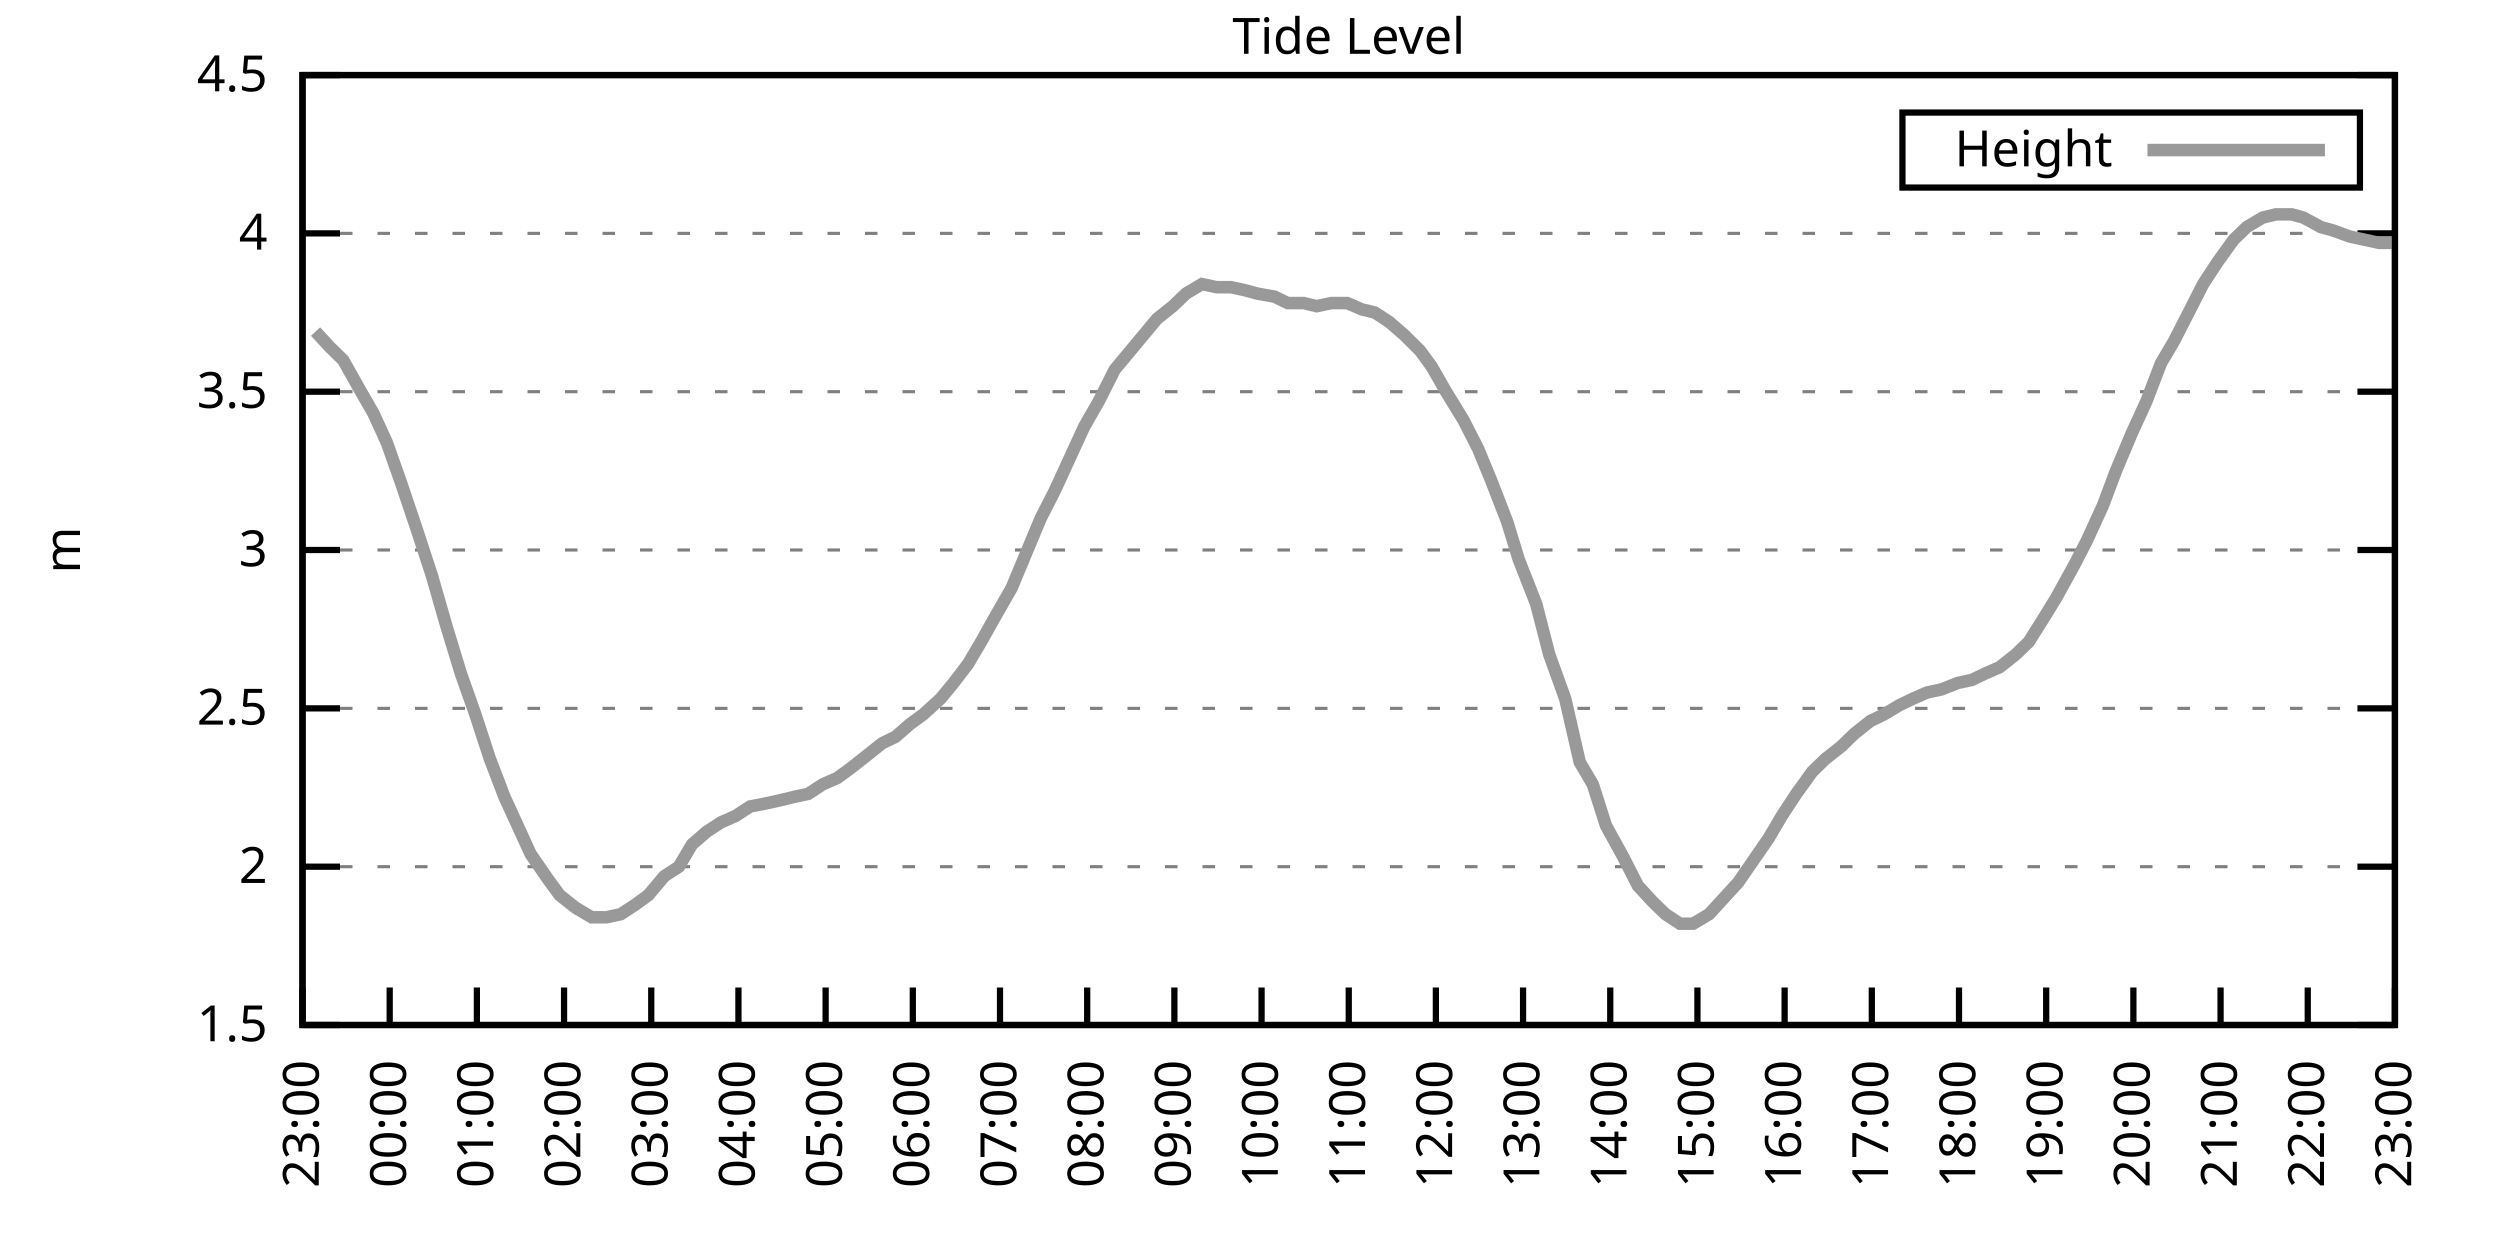
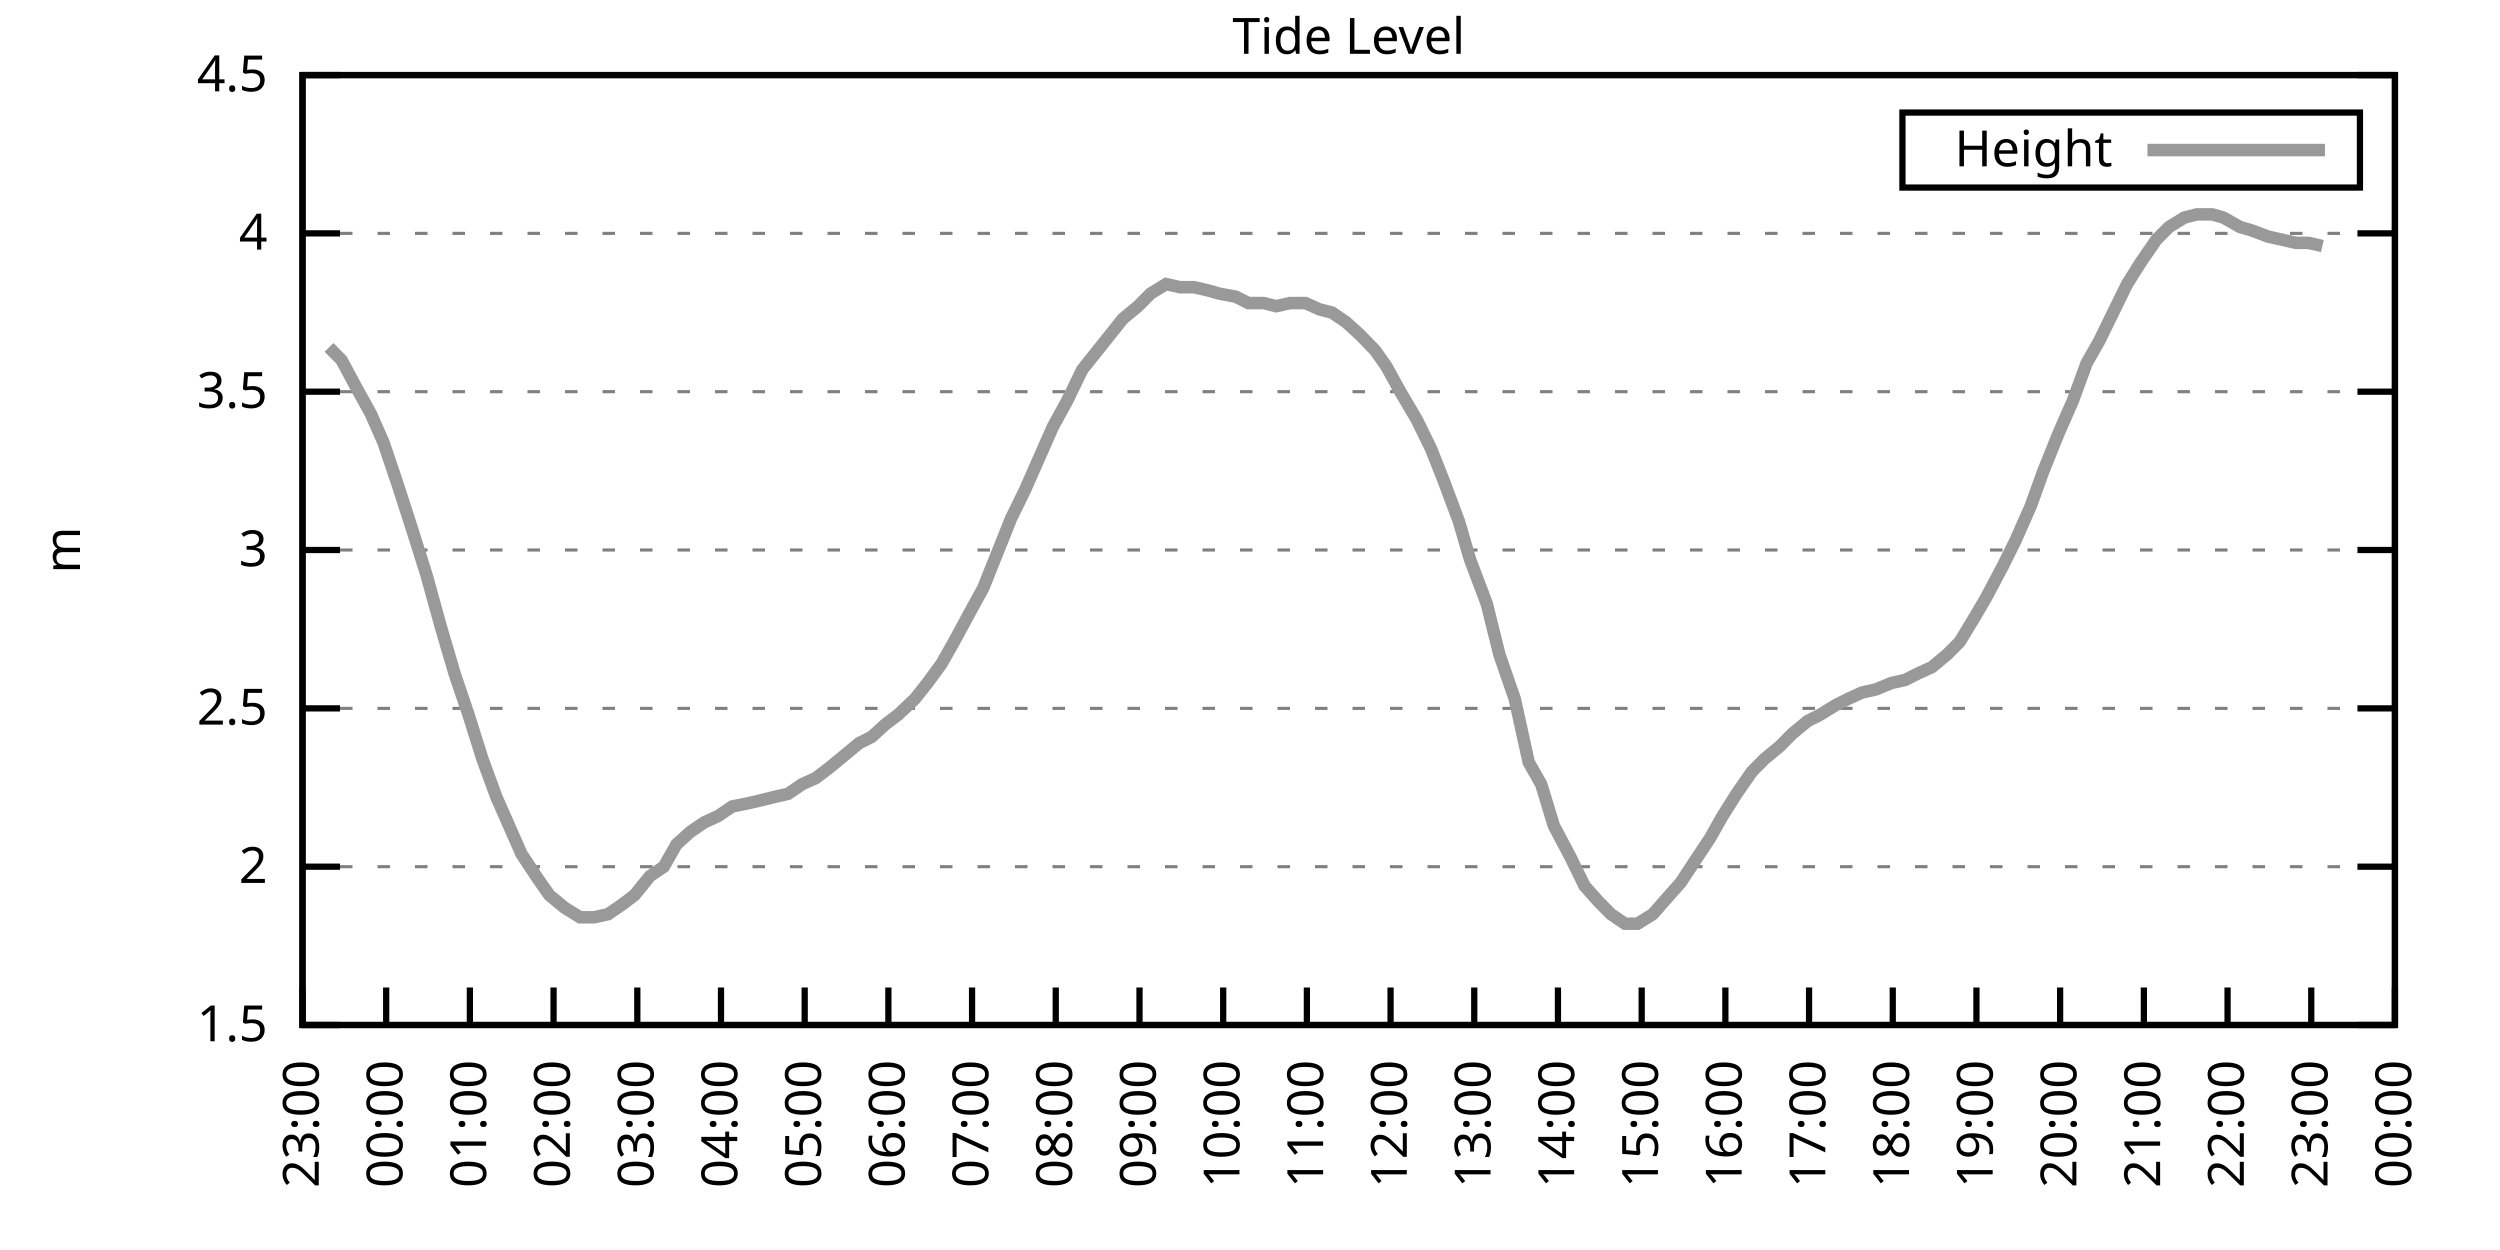
<svg xmlns="http://www.w3.org/2000/svg" xmlns:xlink="http://www.w3.org/1999/xlink" width="400" height="200" viewBox="0 0 400 200">
  <g id="gnuplot_canvas">
    <rect x="0" y="0" width="400" height="200" fill="none" />
    <defs>
      <circle id="gpDot" r="0.5" stroke-width="0.5" stroke="currentColor" />
      <path id="gpPt0" stroke-width="0.333" stroke="currentColor" d="M-1,0 h2 M0,-1 v2" />
      <path id="gpPt1" stroke-width="0.333" stroke="currentColor" d="M-1,-1 L1,1 M1,-1 L-1,1" />
      <path id="gpPt2" stroke-width="0.333" stroke="currentColor" d="M-1,0 L1,0 M0,-1 L0,1 M-1,-1 L1,1 M-1,1 L1,-1" />
      <rect id="gpPt3" stroke-width="0.333" stroke="currentColor" x="-1" y="-1" width="2" height="2" />
      <rect id="gpPt4" stroke-width="0.333" stroke="currentColor" fill="currentColor" x="-1" y="-1" width="2" height="2" />
      <circle id="gpPt5" stroke-width="0.333" stroke="currentColor" cx="0" cy="0" r="1" />
      <use xlink:href="#gpPt5" id="gpPt6" fill="currentColor" stroke="none" />
      <path id="gpPt7" stroke-width="0.333" stroke="currentColor" d="M0,-1.33 L-1.33,0.67 L1.33,0.67 z" />
      <use xlink:href="#gpPt7" id="gpPt8" fill="currentColor" stroke="none" />
      <use xlink:href="#gpPt7" id="gpPt9" stroke="currentColor" transform="rotate(180)" />
      <use xlink:href="#gpPt9" id="gpPt10" fill="currentColor" stroke="none" />
      <use xlink:href="#gpPt3" id="gpPt11" stroke="currentColor" transform="rotate(45)" />
      <use xlink:href="#gpPt11" id="gpPt12" fill="currentColor" stroke="none" />
      <path id="gpPt13" stroke-width="0.333" stroke="currentColor" d="M0,1.330 L1.265,0.411 L0.782,-1.067 L-0.782,-1.076 L-1.265,0.411 z" />
      <use xlink:href="#gpPt13" id="gpPt14" fill="currentColor" stroke="none" />
      <filter id="textbox" filterUnits="objectBoundingBox" x="0" y="0" height="1" width="1">
        <feFlood flood-color="white" flood-opacity="1" result="bgnd" />
        <feComposite in="SourceGraphic" in2="bgnd" operator="atop" />
      </filter>
      <filter id="greybox" filterUnits="objectBoundingBox" x="0" y="0" height="1" width="1">
        <feFlood flood-color="lightgrey" flood-opacity="1" result="grey" />
        <feComposite in="SourceGraphic" in2="grey" operator="atop" />
      </filter>
    </defs>
    <g fill="none" color="white" stroke="currentColor" stroke-width="1.00" stroke-linecap="butt" stroke-linejoin="miter">
</g>
    <g fill="none" color="black" stroke="currentColor" stroke-width="1.00" stroke-linecap="butt" stroke-linejoin="miter">
      <g stroke="none" shape-rendering="crispEdges">
        <polygon fill="rgb(255, 255, 255)" points="48.40,164.00 383.18,164.00 383.18,12.02 48.40,12.02 " />
      </g>
    </g>
    <g fill="none" color="black" stroke="currentColor" stroke-width="1.00" stroke-linecap="butt" stroke-linejoin="miter">
</g>
    <g fill="none" color="black" stroke="black" stroke-width="0.50" stroke-linecap="butt" stroke-linejoin="miter">
</g>
    <g fill="none" color="gray" stroke="currentColor" stroke-width="0.50" stroke-linecap="butt" stroke-linejoin="miter">
      <path stroke="gray" stroke-dasharray="2,4" class="gridline" d="M48.40,164.00 L383.19,164.00  " />
    </g>
    <g fill="none" color="gray" stroke="gray" stroke-width="1.00" stroke-linecap="butt" stroke-linejoin="miter">
</g>
    <g fill="none" color="black" stroke="currentColor" stroke-width="1.00" stroke-linecap="butt" stroke-linejoin="miter">
      <path stroke="black" d="M48.40,164.00 L54.40,164.00 M383.19,164.00 L377.19,164.00  " />
      <g transform="translate(42.80,166.60)" stroke="none" fill="black" font-family="Sans" font-size="8.00" text-anchor="end">
        <text>
          <tspan font-family="Sans"> 1.5</tspan>
        </text>
      </g>
    </g>
    <g fill="none" color="black" stroke="currentColor" stroke-width="1.00" stroke-linecap="butt" stroke-linejoin="miter">
</g>
    <g fill="none" color="black" stroke="black" stroke-width="0.50" stroke-linecap="butt" stroke-linejoin="miter">
</g>
    <g fill="none" color="gray" stroke="currentColor" stroke-width="0.50" stroke-linecap="butt" stroke-linejoin="miter">
      <path stroke="gray" stroke-dasharray="2,4" class="gridline" d="M48.40,138.67 L383.19,138.67  " />
    </g>
    <g fill="none" color="gray" stroke="gray" stroke-width="1.00" stroke-linecap="butt" stroke-linejoin="miter">
</g>
    <g fill="none" color="black" stroke="currentColor" stroke-width="1.00" stroke-linecap="butt" stroke-linejoin="miter">
      <path stroke="black" d="M48.40,138.67 L54.40,138.67 M383.19,138.67 L377.19,138.67  " />
      <g transform="translate(42.80,141.27)" stroke="none" fill="black" font-family="Sans" font-size="8.00" text-anchor="end">
        <text>
          <tspan font-family="Sans"> 2</tspan>
        </text>
      </g>
    </g>
    <g fill="none" color="black" stroke="currentColor" stroke-width="1.00" stroke-linecap="butt" stroke-linejoin="miter">
</g>
    <g fill="none" color="black" stroke="black" stroke-width="0.50" stroke-linecap="butt" stroke-linejoin="miter">
</g>
    <g fill="none" color="gray" stroke="currentColor" stroke-width="0.50" stroke-linecap="butt" stroke-linejoin="miter">
      <path stroke="gray" stroke-dasharray="2,4" class="gridline" d="M48.40,113.34 L383.19,113.34  " />
    </g>
    <g fill="none" color="gray" stroke="gray" stroke-width="1.00" stroke-linecap="butt" stroke-linejoin="miter">
</g>
    <g fill="none" color="black" stroke="currentColor" stroke-width="1.00" stroke-linecap="butt" stroke-linejoin="miter">
      <path stroke="black" d="M48.40,113.34 L54.40,113.34 M383.19,113.34 L377.19,113.34  " />
      <g transform="translate(42.80,115.94)" stroke="none" fill="black" font-family="Sans" font-size="8.00" text-anchor="end">
        <text>
          <tspan font-family="Sans"> 2.5</tspan>
        </text>
      </g>
    </g>
    <g fill="none" color="black" stroke="currentColor" stroke-width="1.00" stroke-linecap="butt" stroke-linejoin="miter">
</g>
    <g fill="none" color="black" stroke="black" stroke-width="0.50" stroke-linecap="butt" stroke-linejoin="miter">
</g>
    <g fill="none" color="gray" stroke="currentColor" stroke-width="0.50" stroke-linecap="butt" stroke-linejoin="miter">
      <path stroke="gray" stroke-dasharray="2,4" class="gridline" d="M48.40,88.00 L383.19,88.00  " />
    </g>
    <g fill="none" color="gray" stroke="gray" stroke-width="1.00" stroke-linecap="butt" stroke-linejoin="miter">
</g>
    <g fill="none" color="black" stroke="currentColor" stroke-width="1.00" stroke-linecap="butt" stroke-linejoin="miter">
      <path stroke="black" d="M48.40,88.00 L54.40,88.00 M383.19,88.00 L377.19,88.00  " />
      <g transform="translate(42.80,90.60)" stroke="none" fill="black" font-family="Sans" font-size="8.00" text-anchor="end">
        <text>
          <tspan font-family="Sans"> 3</tspan>
        </text>
      </g>
    </g>
    <g fill="none" color="black" stroke="currentColor" stroke-width="1.00" stroke-linecap="butt" stroke-linejoin="miter">
</g>
    <g fill="none" color="black" stroke="black" stroke-width="0.50" stroke-linecap="butt" stroke-linejoin="miter">
</g>
    <g fill="none" color="gray" stroke="currentColor" stroke-width="0.50" stroke-linecap="butt" stroke-linejoin="miter">
      <path stroke="gray" stroke-dasharray="2,4" class="gridline" d="M48.40,62.67 L383.19,62.67  " />
    </g>
    <g fill="none" color="gray" stroke="gray" stroke-width="1.00" stroke-linecap="butt" stroke-linejoin="miter">
</g>
    <g fill="none" color="black" stroke="currentColor" stroke-width="1.00" stroke-linecap="butt" stroke-linejoin="miter">
      <path stroke="black" d="M48.40,62.67 L54.40,62.67 M383.19,62.67 L377.19,62.67  " />
      <g transform="translate(42.80,65.27)" stroke="none" fill="black" font-family="Sans" font-size="8.00" text-anchor="end">
        <text>
          <tspan font-family="Sans"> 3.5</tspan>
        </text>
      </g>
    </g>
    <g fill="none" color="black" stroke="currentColor" stroke-width="1.00" stroke-linecap="butt" stroke-linejoin="miter">
</g>
    <g fill="none" color="black" stroke="black" stroke-width="0.50" stroke-linecap="butt" stroke-linejoin="miter">
</g>
    <g fill="none" color="gray" stroke="currentColor" stroke-width="0.50" stroke-linecap="butt" stroke-linejoin="miter">
      <path stroke="gray" stroke-dasharray="2,4" class="gridline" d="M48.40,37.34 L383.19,37.34  " />
    </g>
    <g fill="none" color="gray" stroke="gray" stroke-width="1.00" stroke-linecap="butt" stroke-linejoin="miter">
</g>
    <g fill="none" color="black" stroke="currentColor" stroke-width="1.00" stroke-linecap="butt" stroke-linejoin="miter">
      <path stroke="black" d="M48.40,37.34 L54.40,37.34 M383.19,37.34 L377.19,37.34  " />
      <g transform="translate(42.80,39.94)" stroke="none" fill="black" font-family="Sans" font-size="8.00" text-anchor="end">
        <text>
          <tspan font-family="Sans"> 4</tspan>
        </text>
      </g>
    </g>
    <g fill="none" color="black" stroke="currentColor" stroke-width="1.00" stroke-linecap="butt" stroke-linejoin="miter">
</g>
    <g fill="none" color="black" stroke="black" stroke-width="0.50" stroke-linecap="butt" stroke-linejoin="miter">
</g>
    <g fill="none" color="gray" stroke="currentColor" stroke-width="0.50" stroke-linecap="butt" stroke-linejoin="miter">
      <path stroke="gray" stroke-dasharray="2,4" class="gridline" d="M48.40,12.01 L383.19,12.01  " />
    </g>
    <g fill="none" color="gray" stroke="gray" stroke-width="1.00" stroke-linecap="butt" stroke-linejoin="miter">
</g>
    <g fill="none" color="black" stroke="currentColor" stroke-width="1.00" stroke-linecap="butt" stroke-linejoin="miter">
      <path stroke="black" d="M48.40,12.01 L54.40,12.01 M383.19,12.01 L377.19,12.01  " />
      <g transform="translate(42.80,14.61)" stroke="none" fill="black" font-family="Sans" font-size="8.00" text-anchor="end">
        <text>
          <tspan font-family="Sans"> 4.5</tspan>
        </text>
      </g>
    </g>
    <g fill="none" color="black" stroke="currentColor" stroke-width="1.00" stroke-linecap="butt" stroke-linejoin="miter">
      <path stroke="black" d="M48.40,164.00 L48.40,158.00  " />
      <g transform="translate(51.00,169.60) rotate(270.00)" stroke="none" fill="black" font-family="Sans" font-size="8.00" text-anchor="end">
        <text>
          <tspan font-family="Sans">23:00</tspan>
        </text>
      </g>
    </g>
    <g fill="none" color="black" stroke="currentColor" stroke-width="1.00" stroke-linecap="butt" stroke-linejoin="miter">
-       <path stroke="black" d="M62.35,164.00 L62.35,158.00  " />
-       <g transform="translate(64.95,169.60) rotate(270.00)" stroke="none" fill="black" font-family="Sans" font-size="8.00" text-anchor="end">
+       <path stroke="black" d="M61.79,164.00 L61.79,158.00  " />
+       <g transform="translate(64.39,169.60) rotate(270.00)" stroke="none" fill="black" font-family="Sans" font-size="8.00" text-anchor="end">
        <text>
          <tspan font-family="Sans">00:00</tspan>
        </text>
      </g>
    </g>
    <g fill="none" color="black" stroke="currentColor" stroke-width="1.00" stroke-linecap="butt" stroke-linejoin="miter">
-       <path stroke="black" d="M76.30,164.00 L76.30,158.00  " />
-       <g transform="translate(78.90,169.60) rotate(270.00)" stroke="none" fill="black" font-family="Sans" font-size="8.00" text-anchor="end">
+       <path stroke="black" d="M75.18,164.00 L75.18,158.00  " />
+       <g transform="translate(77.78,169.60) rotate(270.00)" stroke="none" fill="black" font-family="Sans" font-size="8.00" text-anchor="end">
        <text>
          <tspan font-family="Sans">01:00</tspan>
        </text>
      </g>
    </g>
    <g fill="none" color="black" stroke="currentColor" stroke-width="1.00" stroke-linecap="butt" stroke-linejoin="miter">
-       <path stroke="black" d="M90.25,164.00 L90.25,158.00  " />
-       <g transform="translate(92.85,169.60) rotate(270.00)" stroke="none" fill="black" font-family="Sans" font-size="8.00" text-anchor="end">
+       <path stroke="black" d="M88.57,164.00 L88.57,158.00  " />
+       <g transform="translate(91.17,169.60) rotate(270.00)" stroke="none" fill="black" font-family="Sans" font-size="8.00" text-anchor="end">
        <text>
          <tspan font-family="Sans">02:00</tspan>
        </text>
      </g>
    </g>
    <g fill="none" color="black" stroke="currentColor" stroke-width="1.00" stroke-linecap="butt" stroke-linejoin="miter">
-       <path stroke="black" d="M104.20,164.00 L104.20,158.00  " />
-       <g transform="translate(106.80,169.60) rotate(270.00)" stroke="none" fill="black" font-family="Sans" font-size="8.00" text-anchor="end">
+       <path stroke="black" d="M101.97,164.00 L101.97,158.00  " />
+       <g transform="translate(104.57,169.60) rotate(270.00)" stroke="none" fill="black" font-family="Sans" font-size="8.00" text-anchor="end">
        <text>
          <tspan font-family="Sans">03:00</tspan>
        </text>
      </g>
    </g>
    <g fill="none" color="black" stroke="currentColor" stroke-width="1.00" stroke-linecap="butt" stroke-linejoin="miter">
-       <path stroke="black" d="M118.15,164.00 L118.15,158.00  " />
-       <g transform="translate(120.75,169.60) rotate(270.00)" stroke="none" fill="black" font-family="Sans" font-size="8.00" text-anchor="end">
+       <path stroke="black" d="M115.36,164.00 L115.36,158.00  " />
+       <g transform="translate(117.96,169.60) rotate(270.00)" stroke="none" fill="black" font-family="Sans" font-size="8.00" text-anchor="end">
        <text>
          <tspan font-family="Sans">04:00</tspan>
        </text>
      </g>
    </g>
    <g fill="none" color="black" stroke="currentColor" stroke-width="1.00" stroke-linecap="butt" stroke-linejoin="miter">
-       <path stroke="black" d="M132.10,164.00 L132.10,158.00  " />
-       <g transform="translate(134.70,169.60) rotate(270.00)" stroke="none" fill="black" font-family="Sans" font-size="8.00" text-anchor="end">
+       <path stroke="black" d="M128.75,164.00 L128.75,158.00  " />
+       <g transform="translate(131.35,169.60) rotate(270.00)" stroke="none" fill="black" font-family="Sans" font-size="8.00" text-anchor="end">
        <text>
          <tspan font-family="Sans">05:00</tspan>
        </text>
      </g>
    </g>
    <g fill="none" color="black" stroke="currentColor" stroke-width="1.00" stroke-linecap="butt" stroke-linejoin="miter">
-       <path stroke="black" d="M146.05,164.00 L146.05,158.00  " />
-       <g transform="translate(148.65,169.60) rotate(270.00)" stroke="none" fill="black" font-family="Sans" font-size="8.00" text-anchor="end">
+       <path stroke="black" d="M142.14,164.00 L142.14,158.00  " />
+       <g transform="translate(144.74,169.60) rotate(270.00)" stroke="none" fill="black" font-family="Sans" font-size="8.00" text-anchor="end">
        <text>
          <tspan font-family="Sans">06:00</tspan>
        </text>
      </g>
    </g>
    <g fill="none" color="black" stroke="currentColor" stroke-width="1.00" stroke-linecap="butt" stroke-linejoin="miter">
-       <path stroke="black" d="M160.00,164.00 L160.00,158.00  " />
-       <g transform="translate(162.60,169.60) rotate(270.00)" stroke="none" fill="black" font-family="Sans" font-size="8.00" text-anchor="end">
+       <path stroke="black" d="M155.53,164.00 L155.53,158.00  " />
+       <g transform="translate(158.13,169.60) rotate(270.00)" stroke="none" fill="black" font-family="Sans" font-size="8.00" text-anchor="end">
        <text>
          <tspan font-family="Sans">07:00</tspan>
        </text>
      </g>
    </g>
    <g fill="none" color="black" stroke="currentColor" stroke-width="1.00" stroke-linecap="butt" stroke-linejoin="miter">
-       <path stroke="black" d="M173.95,164.00 L173.95,158.00  " />
-       <g transform="translate(176.55,169.60) rotate(270.00)" stroke="none" fill="black" font-family="Sans" font-size="8.00" text-anchor="end">
+       <path stroke="black" d="M168.92,164.00 L168.92,158.00  " />
+       <g transform="translate(171.52,169.60) rotate(270.00)" stroke="none" fill="black" font-family="Sans" font-size="8.00" text-anchor="end">
        <text>
          <tspan font-family="Sans">08:00</tspan>
        </text>
      </g>
    </g>
    <g fill="none" color="black" stroke="currentColor" stroke-width="1.00" stroke-linecap="butt" stroke-linejoin="miter">
-       <path stroke="black" d="M187.90,164.00 L187.90,158.00  " />
-       <g transform="translate(190.50,169.60) rotate(270.00)" stroke="none" fill="black" font-family="Sans" font-size="8.00" text-anchor="end">
+       <path stroke="black" d="M182.32,164.00 L182.32,158.00  " />
+       <g transform="translate(184.92,169.60) rotate(270.00)" stroke="none" fill="black" font-family="Sans" font-size="8.00" text-anchor="end">
        <text>
          <tspan font-family="Sans">09:00</tspan>
        </text>
      </g>
    </g>
    <g fill="none" color="black" stroke="currentColor" stroke-width="1.00" stroke-linecap="butt" stroke-linejoin="miter">
-       <path stroke="black" d="M201.85,164.00 L201.85,158.00  " />
-       <g transform="translate(204.45,169.60) rotate(270.00)" stroke="none" fill="black" font-family="Sans" font-size="8.00" text-anchor="end">
+       <path stroke="black" d="M195.71,164.00 L195.71,158.00  " />
+       <g transform="translate(198.31,169.60) rotate(270.00)" stroke="none" fill="black" font-family="Sans" font-size="8.00" text-anchor="end">
        <text>
          <tspan font-family="Sans">10:00</tspan>
        </text>
      </g>
    </g>
    <g fill="none" color="black" stroke="currentColor" stroke-width="1.00" stroke-linecap="butt" stroke-linejoin="miter">
-       <path stroke="black" d="M215.80,164.00 L215.80,158.00  " />
-       <g transform="translate(218.40,169.60) rotate(270.00)" stroke="none" fill="black" font-family="Sans" font-size="8.00" text-anchor="end">
+       <path stroke="black" d="M209.10,164.00 L209.10,158.00  " />
+       <g transform="translate(211.70,169.60) rotate(270.00)" stroke="none" fill="black" font-family="Sans" font-size="8.00" text-anchor="end">
        <text>
          <tspan font-family="Sans">11:00</tspan>
        </text>
      </g>
    </g>
    <g fill="none" color="black" stroke="currentColor" stroke-width="1.00" stroke-linecap="butt" stroke-linejoin="miter">
-       <path stroke="black" d="M229.74,164.00 L229.74,158.00  " />
-       <g transform="translate(232.34,169.60) rotate(270.00)" stroke="none" fill="black" font-family="Sans" font-size="8.00" text-anchor="end">
+       <path stroke="black" d="M222.49,164.00 L222.49,158.00  " />
+       <g transform="translate(225.09,169.60) rotate(270.00)" stroke="none" fill="black" font-family="Sans" font-size="8.00" text-anchor="end">
        <text>
          <tspan font-family="Sans">12:00</tspan>
        </text>
      </g>
    </g>
    <g fill="none" color="black" stroke="currentColor" stroke-width="1.00" stroke-linecap="butt" stroke-linejoin="miter">
-       <path stroke="black" d="M243.69,164.00 L243.69,158.00  " />
-       <g transform="translate(246.29,169.60) rotate(270.00)" stroke="none" fill="black" font-family="Sans" font-size="8.00" text-anchor="end">
+       <path stroke="black" d="M235.88,164.00 L235.88,158.00  " />
+       <g transform="translate(238.48,169.60) rotate(270.00)" stroke="none" fill="black" font-family="Sans" font-size="8.00" text-anchor="end">
        <text>
          <tspan font-family="Sans">13:00</tspan>
        </text>
      </g>
    </g>
    <g fill="none" color="black" stroke="currentColor" stroke-width="1.00" stroke-linecap="butt" stroke-linejoin="miter">
-       <path stroke="black" d="M257.64,164.00 L257.64,158.00  " />
-       <g transform="translate(260.24,169.60) rotate(270.00)" stroke="none" fill="black" font-family="Sans" font-size="8.00" text-anchor="end">
+       <path stroke="black" d="M249.27,164.00 L249.27,158.00  " />
+       <g transform="translate(251.87,169.60) rotate(270.00)" stroke="none" fill="black" font-family="Sans" font-size="8.00" text-anchor="end">
        <text>
          <tspan font-family="Sans">14:00</tspan>
        </text>
      </g>
    </g>
    <g fill="none" color="black" stroke="currentColor" stroke-width="1.00" stroke-linecap="butt" stroke-linejoin="miter">
-       <path stroke="black" d="M271.59,164.00 L271.59,158.00  " />
-       <g transform="translate(274.19,169.60) rotate(270.00)" stroke="none" fill="black" font-family="Sans" font-size="8.00" text-anchor="end">
+       <path stroke="black" d="M262.67,164.00 L262.67,158.00  " />
+       <g transform="translate(265.27,169.60) rotate(270.00)" stroke="none" fill="black" font-family="Sans" font-size="8.00" text-anchor="end">
        <text>
          <tspan font-family="Sans">15:00</tspan>
        </text>
      </g>
    </g>
    <g fill="none" color="black" stroke="currentColor" stroke-width="1.00" stroke-linecap="butt" stroke-linejoin="miter">
-       <path stroke="black" d="M285.54,164.00 L285.54,158.00  " />
-       <g transform="translate(288.14,169.60) rotate(270.00)" stroke="none" fill="black" font-family="Sans" font-size="8.00" text-anchor="end">
+       <path stroke="black" d="M276.06,164.00 L276.06,158.00  " />
+       <g transform="translate(278.66,169.60) rotate(270.00)" stroke="none" fill="black" font-family="Sans" font-size="8.00" text-anchor="end">
        <text>
          <tspan font-family="Sans">16:00</tspan>
        </text>
      </g>
    </g>
    <g fill="none" color="black" stroke="currentColor" stroke-width="1.00" stroke-linecap="butt" stroke-linejoin="miter">
-       <path stroke="black" d="M299.49,164.00 L299.49,158.00  " />
-       <g transform="translate(302.09,169.60) rotate(270.00)" stroke="none" fill="black" font-family="Sans" font-size="8.00" text-anchor="end">
+       <path stroke="black" d="M289.45,164.00 L289.45,158.00  " />
+       <g transform="translate(292.05,169.60) rotate(270.00)" stroke="none" fill="black" font-family="Sans" font-size="8.00" text-anchor="end">
        <text>
          <tspan font-family="Sans">17:00</tspan>
        </text>
      </g>
    </g>
    <g fill="none" color="black" stroke="currentColor" stroke-width="1.00" stroke-linecap="butt" stroke-linejoin="miter">
-       <path stroke="black" d="M313.44,164.00 L313.44,158.00  " />
-       <g transform="translate(316.04,169.60) rotate(270.00)" stroke="none" fill="black" font-family="Sans" font-size="8.00" text-anchor="end">
+       <path stroke="black" d="M302.84,164.00 L302.84,158.00  " />
+       <g transform="translate(305.44,169.60) rotate(270.00)" stroke="none" fill="black" font-family="Sans" font-size="8.00" text-anchor="end">
        <text>
          <tspan font-family="Sans">18:00</tspan>
        </text>
      </g>
    </g>
    <g fill="none" color="black" stroke="currentColor" stroke-width="1.00" stroke-linecap="butt" stroke-linejoin="miter">
-       <path stroke="black" d="M327.39,164.00 L327.39,158.00  " />
-       <g transform="translate(329.99,169.60) rotate(270.00)" stroke="none" fill="black" font-family="Sans" font-size="8.00" text-anchor="end">
+       <path stroke="black" d="M316.23,164.00 L316.23,158.00  " />
+       <g transform="translate(318.83,169.60) rotate(270.00)" stroke="none" fill="black" font-family="Sans" font-size="8.00" text-anchor="end">
        <text>
          <tspan font-family="Sans">19:00</tspan>
        </text>
      </g>
    </g>
    <g fill="none" color="black" stroke="currentColor" stroke-width="1.00" stroke-linecap="butt" stroke-linejoin="miter">
-       <path stroke="black" d="M341.34,164.00 L341.34,158.00  " />
-       <g transform="translate(343.94,169.60) rotate(270.00)" stroke="none" fill="black" font-family="Sans" font-size="8.00" text-anchor="end">
+       <path stroke="black" d="M329.62,164.00 L329.62,158.00  " />
+       <g transform="translate(332.22,169.60) rotate(270.00)" stroke="none" fill="black" font-family="Sans" font-size="8.00" text-anchor="end">
        <text>
          <tspan font-family="Sans">20:00</tspan>
        </text>
      </g>
    </g>
    <g fill="none" color="black" stroke="currentColor" stroke-width="1.00" stroke-linecap="butt" stroke-linejoin="miter">
-       <path stroke="black" d="M355.29,164.00 L355.29,158.00  " />
-       <g transform="translate(357.89,169.60) rotate(270.00)" stroke="none" fill="black" font-family="Sans" font-size="8.00" text-anchor="end">
+       <path stroke="black" d="M343.02,164.00 L343.02,158.00  " />
+       <g transform="translate(345.62,169.60) rotate(270.00)" stroke="none" fill="black" font-family="Sans" font-size="8.00" text-anchor="end">
        <text>
          <tspan font-family="Sans">21:00</tspan>
        </text>
      </g>
    </g>
    <g fill="none" color="black" stroke="currentColor" stroke-width="1.00" stroke-linecap="butt" stroke-linejoin="miter">
-       <path stroke="black" d="M369.24,164.00 L369.24,158.00  " />
-       <g transform="translate(371.84,169.60) rotate(270.00)" stroke="none" fill="black" font-family="Sans" font-size="8.00" text-anchor="end">
+       <path stroke="black" d="M356.41,164.00 L356.41,158.00  " />
+       <g transform="translate(359.01,169.60) rotate(270.00)" stroke="none" fill="black" font-family="Sans" font-size="8.00" text-anchor="end">
        <text>
          <tspan font-family="Sans">22:00</tspan>
+         </text>
+       </g>
+     </g>
+     <g fill="none" color="black" stroke="currentColor" stroke-width="1.00" stroke-linecap="butt" stroke-linejoin="miter">
+       <path stroke="black" d="M369.80,164.00 L369.80,158.00  " />
+       <g transform="translate(372.40,169.60) rotate(270.00)" stroke="none" fill="black" font-family="Sans" font-size="8.00" text-anchor="end">
+         <text>
+           <tspan font-family="Sans">23:00</tspan>
        </text>
      </g>
    </g>
    <g fill="none" color="black" stroke="currentColor" stroke-width="1.00" stroke-linecap="butt" stroke-linejoin="miter">
      <path stroke="black" d="M383.19,164.00 L383.19,158.00  " />
      <g transform="translate(385.79,169.60) rotate(270.00)" stroke="none" fill="black" font-family="Sans" font-size="8.00" text-anchor="end">
        <text>
-           <tspan font-family="Sans">23:00</tspan>
+           <tspan font-family="Sans">00:00</tspan>
        </text>
      </g>
    </g>
    <g fill="none" color="black" stroke="currentColor" stroke-width="1.00" stroke-linecap="butt" stroke-linejoin="miter">
</g>
    <g fill="none" color="black" stroke="currentColor" stroke-width="1.00" stroke-linecap="butt" stroke-linejoin="miter">
      <path stroke="black" d="M48.40,12.01 L48.40,164.00 L383.19,164.00 L383.19,12.01 L48.40,12.01 Z  " />
    </g>
    <g fill="none" color="black" stroke="currentColor" stroke-width="1.00" stroke-linecap="butt" stroke-linejoin="miter">
</g>
    <g fill="none" color="black" stroke="currentColor" stroke-width="1.00" stroke-linecap="butt" stroke-linejoin="miter">
      <path stroke="black" d="M304.39,30.01 L304.39,18.01 L377.59,18.01 L377.59,30.01 L304.39,30.01 Z  " />
    </g>
    <g id="Tide_level_plot_1">
      <g fill="none" color="white" stroke="black" stroke-width="2.00" stroke-linecap="butt" stroke-linejoin="miter">
</g>
      <g fill="none" color="black" stroke="currentColor" stroke-width="2.00" stroke-linecap="butt" stroke-linejoin="miter">
        <g transform="translate(337.99,26.61)" stroke="none" fill="black" font-family="Sans" font-size="8.00" text-anchor="end">
          <text>
            <tspan font-family="Sans">Height</tspan>
          </text>
        </g>
      </g>
      <g fill="none" color="black" stroke="currentColor" stroke-width="2.00" stroke-linecap="butt" stroke-linejoin="miter">
-         <path stroke="rgb(153, 153, 153)" d="M343.59,24.01 L371.99,24.01 M50.49,53.05 L52.82,55.58 L54.91,57.61 L57.47,62.17 L59.79,66.22 L61.88,70.78   L64.21,77.37 L66.77,84.97 L69.09,92.06 L71.42,100.16 L73.74,107.76 L76.07,114.35 L78.39,121.44 L80.72,127.52   L82.81,132.08 L84.90,136.64 L87.69,140.69 L89.55,143.23 L92.11,145.25 L94.67,146.77 L96.99,146.77 L99.32,146.27   L101.64,144.75 L103.73,143.23 L106.29,140.19 L108.62,138.67 L110.71,135.12 L113.03,133.10 L115.36,131.58 L117.68,130.56   L120.01,129.04 L122.57,128.54 L124.89,128.03 L126.98,127.52 L129.31,127.02 L131.63,125.50 L133.96,124.48 L136.05,122.96   L138.61,120.94 L141.16,118.91 L143.26,117.90 L145.58,115.87 L147.67,114.35 L150.46,111.82 L152.56,109.28 L154.88,106.24   L156.97,102.70 L159.53,98.14 L161.86,94.08 L164.18,88.51 L166.51,82.94 L168.83,78.38 L170.92,73.82 L173.48,68.25   L175.81,64.19 L178.36,59.13 L183.01,53.55 L185.11,51.02 L187.66,48.99 L189.76,46.97 L192.31,45.45 L194.64,45.95   L196.96,45.95 L199.29,46.46 L201.15,46.97 L203.94,47.47 L206.03,48.49 L208.59,48.49 L210.68,48.99 L213.01,48.49   L215.56,48.49 L217.89,49.50 L219.98,50.01 L222.30,51.53 L224.63,53.55 L227.19,56.09 L229.05,58.62 L231.37,62.67   L234.16,67.23 L236.49,71.79 L238.58,76.86 L241.14,83.45 L243.00,89.52 L245.79,96.62 L247.88,104.72 L250.44,111.82   L252.76,121.95 L254.85,125.50 L256.95,132.08 L259.74,137.15 L262.06,141.71 L264.39,144.24 L266.48,146.27 L268.80,147.79   L270.90,147.79 L273.45,146.27 L275.78,143.73 L278.10,141.20 L280.20,138.16 L282.99,134.11 L285.08,130.56 L287.40,127.02   L289.96,123.47 L292.05,121.44 L294.61,119.42 L296.70,117.39 L299.26,115.36 L301.35,114.35 L303.91,112.83 L306.00,111.82   L308.33,110.80 L310.65,110.30 L313.21,109.28 L315.53,108.78 L317.63,107.76 L319.95,106.75 L322.51,104.72 L324.60,102.70   L327.16,98.64 L329.02,95.60 L331.81,90.54 L333.90,86.49 L336.46,80.91 L338.55,75.34 L341.11,69.26 L343.43,64.19   L345.76,58.11 L347.85,54.57 L350.18,50.01 L352.50,45.45 L354.83,41.90 L357.38,38.35 L359.48,36.33 L362.03,34.81   L364.13,34.30 L366.68,34.30 L368.54,34.81 L371.33,36.33 L373.19,36.84 L375.98,37.85 L378.31,38.35 L380.63,38.86   L382.73,38.86  " />
+         <path stroke="rgb(153, 153, 153)" d="M343.59,24.01 L371.99,24.01 M52.64,55.58 L54.65,57.61 L57.10,62.17 L59.34,66.22 L61.35,70.78 L63.58,77.37   L66.03,84.97 L68.26,92.06 L70.50,100.16 L72.73,107.76 L74.96,114.35 L77.19,121.44 L79.42,127.52 L81.43,132.08   L83.44,136.64 L86.12,140.69 L87.91,143.23 L90.36,145.25 L92.82,146.77 L95.05,146.77 L97.28,146.27 L99.51,144.75   L101.52,143.23 L103.98,140.19 L106.21,138.67 L108.22,135.12 L110.45,133.10 L112.68,131.58 L114.91,130.56 L117.14,129.04   L119.60,128.54 L121.83,128.03 L123.84,127.52 L126.07,127.02 L128.30,125.50 L130.54,124.48 L132.54,122.96 L135.00,120.94   L137.45,118.91 L139.46,117.90 L141.69,115.87 L143.70,114.35 L146.38,111.82 L148.39,109.28 L150.62,106.24 L152.63,102.70   L155.09,98.14 L157.32,94.08 L159.55,88.51 L161.78,82.94 L164.01,78.38 L166.02,73.82 L168.48,68.25 L170.71,64.19   L173.17,59.13 L177.63,53.55 L179.64,51.02 L182.09,48.99 L184.10,46.97 L186.56,45.45 L188.79,45.95 L191.02,45.95   L193.25,46.46 L195.04,46.97 L197.72,47.47 L199.73,48.49 L202.18,48.49 L204.19,48.99 L206.42,48.49 L208.88,48.49   L211.11,49.50 L213.12,50.01 L215.35,51.53 L217.58,53.55 L220.04,56.09 L221.82,58.62 L224.05,62.67 L226.73,67.23   L228.96,71.79 L230.97,76.86 L233.43,83.45 L235.21,89.52 L237.89,96.62 L239.90,104.72 L242.36,111.82 L244.59,121.95   L246.60,125.50 L248.60,132.08 L251.28,137.15 L253.51,141.71 L255.75,144.24 L257.76,146.27 L259.99,147.79 L262.00,147.79   L264.45,146.27 L266.68,143.73 L268.92,141.20 L270.92,138.16 L273.60,134.11 L275.61,130.56 L277.84,127.02 L280.30,123.47   L282.31,121.44 L284.76,119.42 L286.77,117.39 L289.23,115.36 L291.23,114.35 L293.69,112.83 L295.70,111.82 L297.93,110.80   L300.16,110.30 L302.62,109.28 L304.85,108.78 L306.86,107.76 L309.09,106.75 L311.54,104.72 L313.55,102.70 L316.01,98.64   L317.79,95.60 L320.47,90.54 L322.48,86.49 L324.94,80.91 L326.95,75.34 L329.40,69.26 L331.63,64.19 L333.86,58.11   L335.87,54.57 L338.10,50.01 L340.34,45.45 L342.57,41.90 L345.02,38.35 L347.03,36.33 L349.49,34.81 L351.50,34.30   L353.95,34.30 L355.74,34.81 L358.42,36.33 L360.20,36.84 L362.88,37.85 L365.11,38.35 L367.34,38.86 L369.35,38.86   L371.58,39.37  " />
      </g>
    </g>
    <g fill="none" color="black" stroke="currentColor" stroke-width="2.00" stroke-linecap="butt" stroke-linejoin="miter">
</g>
    <g fill="none" color="black" stroke="black" stroke-width="1.00" stroke-linecap="butt" stroke-linejoin="miter">
</g>
    <g fill="none" color="black" stroke="currentColor" stroke-width="1.00" stroke-linecap="butt" stroke-linejoin="miter">
      <path stroke="black" d="M48.40,12.01 L48.40,164.00 L383.19,164.00 L383.19,12.01 L48.40,12.01 Z  " />
      <g transform="translate(12.80,88.01) rotate(270.00)" stroke="none" fill="black" font-family="Sans" font-size="8.00" text-anchor="middle">
        <text>
          <tspan font-family="Sans">m</tspan>
        </text>
      </g>
    </g>
    <g fill="none" color="black" stroke="currentColor" stroke-width="1.00" stroke-linecap="butt" stroke-linejoin="miter">
</g>
    <g fill="none" color="black" stroke="currentColor" stroke-width="1.00" stroke-linecap="butt" stroke-linejoin="miter">
      <g transform="translate(215.79,8.61)" stroke="none" fill="black" font-family="Sans" font-size="8.00" text-anchor="middle">
        <text>
          <tspan font-family="Sans">Tide Level</tspan>
        </text>
      </g>
    </g>
    <g fill="none" color="black" stroke="currentColor" stroke-width="1.00" stroke-linecap="butt" stroke-linejoin="miter">
</g>
  </g>
</svg>
